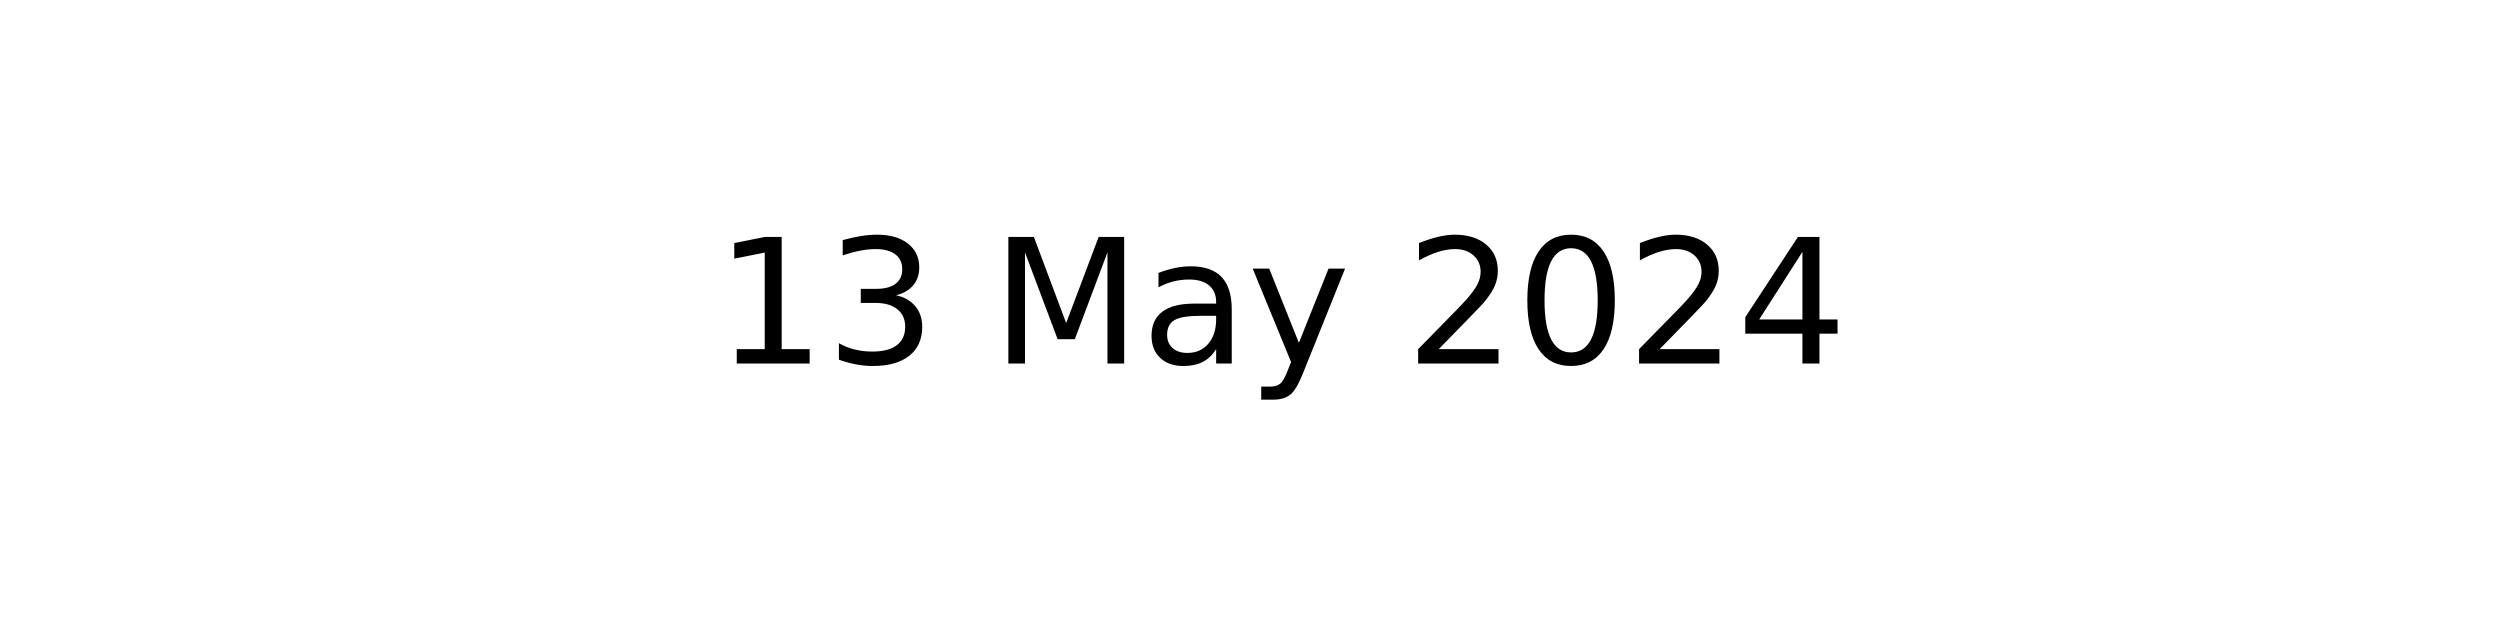
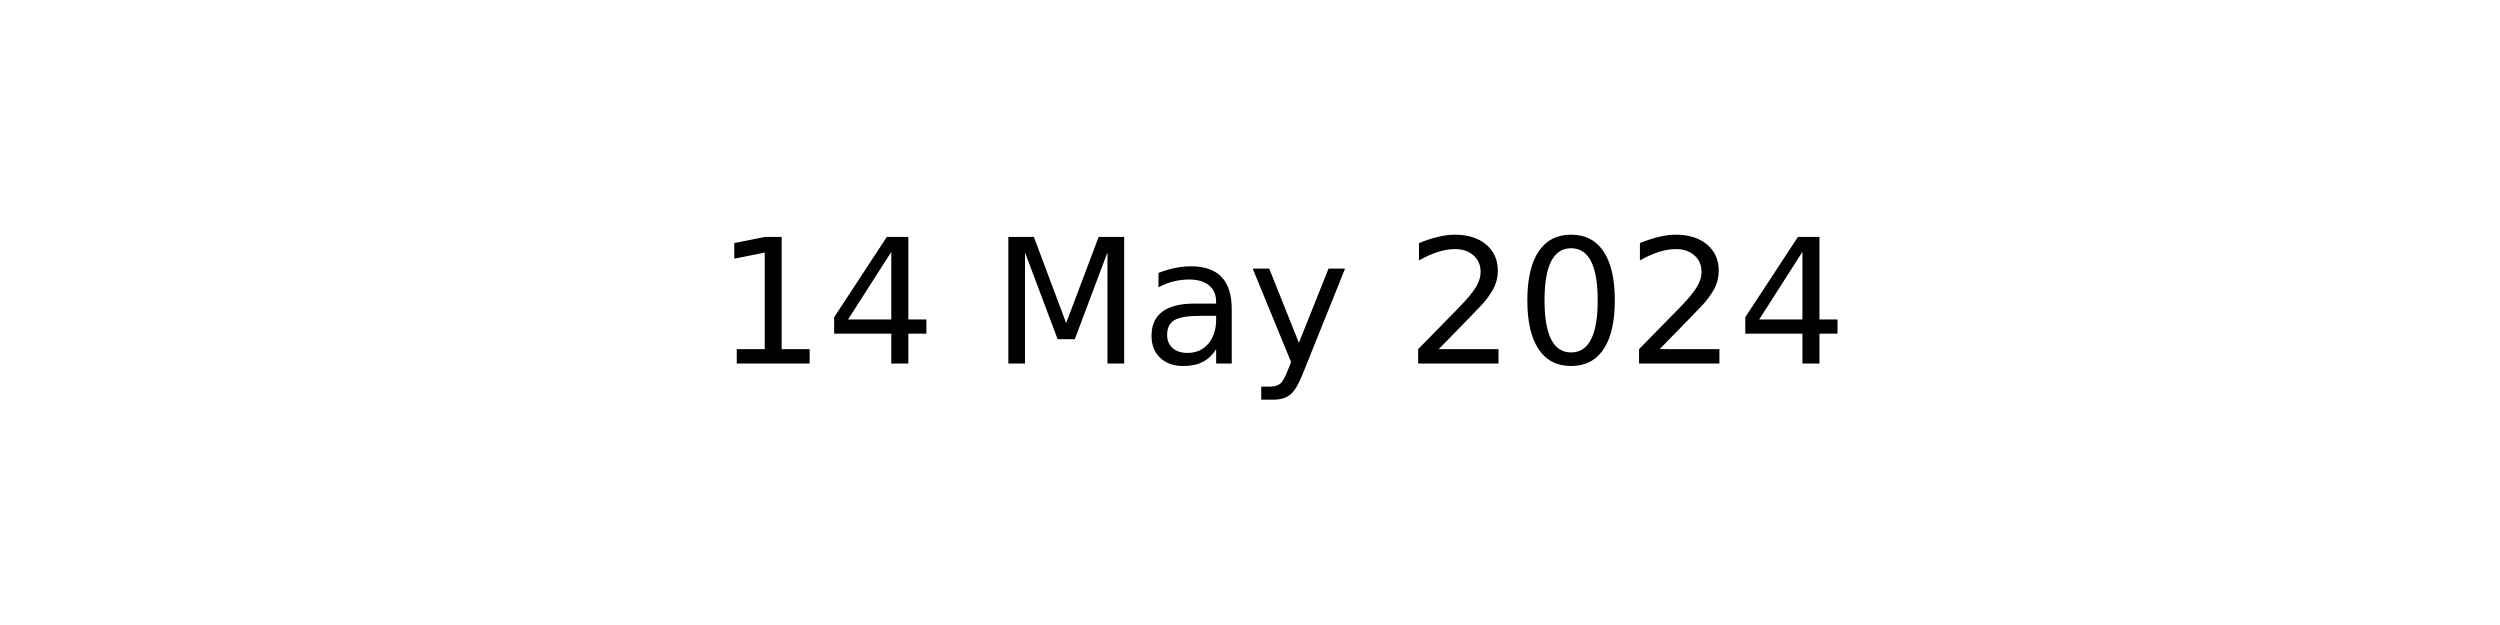
<svg xmlns="http://www.w3.org/2000/svg" xmlns:xlink="http://www.w3.org/1999/xlink" width="144pt" height="36pt" viewBox="0 0 144 36" version="1.1">
  <defs>
    <style type="text/css">*{stroke-linejoin: round; stroke-linecap: butt}</style>
  </defs>
  <g id="figure_1">
    <g id="axes_1">
      <g id="text_1">
        <g transform="translate(41.19687 20.93937) scale(0.1 -0.1)">
          <defs>
            <path id="DejaVuSans-31" d="M 794 531  L 1825 531  L 1825 4091  L 703 3866  L 703 4441  L 1819 4666  L 2450 4666  L 2450 531  L 3481 531  L 3481 0  L 794 0  L 794 531  z " transform="scale(0.015625)" />
-             <path id="DejaVuSans-33" d="M 2597 2516  Q 3050 2419 3304 2112  Q 3559 1806 3559 1356  Q 3559 666 3084 287  Q 2609 -91 1734 -91  Q 1441 -91 1130 -33  Q 819 25 488 141  L 488 750  Q 750 597 1062 519  Q 1375 441 1716 441  Q 2309 441 2620 675  Q 2931 909 2931 1356  Q 2931 1769 2642 2001  Q 2353 2234 1838 2234  L 1294 2234  L 1294 2753  L 1863 2753  Q 2328 2753 2575 2939  Q 2822 3125 2822 3475  Q 2822 3834 2567 4026  Q 2313 4219 1838 4219  Q 1578 4219 1281 4162  Q 984 4106 628 3988  L 628 4550  Q 988 4650 1302 4700  Q 1616 4750 1894 4750  Q 2613 4750 3031 4423  Q 3450 4097 3450 3541  Q 3450 3153 3228 2886  Q 3006 2619 2597 2516  z " transform="scale(0.015625)" />
+             <path id="DejaVuSans-34" d="M 2419 4116  L 825 1625  L 2419 1625  L 2419 4116  z M 2253 4666  L 3047 4666  L 3047 1625  L 3713 1625  L 3713 1100  L 3047 1100  L 3047 0  L 2419 0  L 2419 1100  L 313 1100  L 313 1709  L 2253 4666  z " transform="scale(0.015625)" />
            <path id="DejaVuSans-20" transform="scale(0.015625)" />
            <path id="DejaVuSans-4d" d="M 628 4666  L 1569 4666  L 2759 1491  L 3956 4666  L 4897 4666  L 4897 0  L 4281 0  L 4281 4097  L 3078 897  L 2444 897  L 1241 4097  L 1241 0  L 628 0  L 628 4666  z " transform="scale(0.015625)" />
            <path id="DejaVuSans-61" d="M 2194 1759  Q 1497 1759 1228 1600  Q 959 1441 959 1056  Q 959 750 1161 570  Q 1363 391 1709 391  Q 2188 391 2477 730  Q 2766 1069 2766 1631  L 2766 1759  L 2194 1759  z M 3341 1997  L 3341 0  L 2766 0  L 2766 531  Q 2569 213 2275 61  Q 1981 -91 1556 -91  Q 1019 -91 701 211  Q 384 513 384 1019  Q 384 1609 779 1909  Q 1175 2209 1959 2209  L 2766 2209  L 2766 2266  Q 2766 2663 2505 2880  Q 2244 3097 1772 3097  Q 1472 3097 1187 3025  Q 903 2953 641 2809  L 641 3341  Q 956 3463 1253 3523  Q 1550 3584 1831 3584  Q 2591 3584 2966 3190  Q 3341 2797 3341 1997  z " transform="scale(0.015625)" />
            <path id="DejaVuSans-79" d="M 2059 -325  Q 1816 -950 1584 -1140  Q 1353 -1331 966 -1331  L 506 -1331  L 506 -850  L 844 -850  Q 1081 -850 1212 -737  Q 1344 -625 1503 -206  L 1606 56  L 191 3500  L 800 3500  L 1894 763  L 2988 3500  L 3597 3500  L 2059 -325  z " transform="scale(0.015625)" />
            <path id="DejaVuSans-32" d="M 1228 531  L 3431 531  L 3431 0  L 469 0  L 469 531  Q 828 903 1448 1529  Q 2069 2156 2228 2338  Q 2531 2678 2651 2914  Q 2772 3150 2772 3378  Q 2772 3750 2511 3984  Q 2250 4219 1831 4219  Q 1534 4219 1204 4116  Q 875 4013 500 3803  L 500 4441  Q 881 4594 1212 4672  Q 1544 4750 1819 4750  Q 2544 4750 2975 4387  Q 3406 4025 3406 3419  Q 3406 3131 3298 2873  Q 3191 2616 2906 2266  Q 2828 2175 2409 1742  Q 1991 1309 1228 531  z " transform="scale(0.015625)" />
            <path id="DejaVuSans-30" d="M 2034 4250  Q 1547 4250 1301 3770  Q 1056 3291 1056 2328  Q 1056 1369 1301 889  Q 1547 409 2034 409  Q 2525 409 2770 889  Q 3016 1369 3016 2328  Q 3016 3291 2770 3770  Q 2525 4250 2034 4250  z M 2034 4750  Q 2819 4750 3233 4129  Q 3647 3509 3647 2328  Q 3647 1150 3233 529  Q 2819 -91 2034 -91  Q 1250 -91 836 529  Q 422 1150 422 2328  Q 422 3509 836 4129  Q 1250 4750 2034 4750  z " transform="scale(0.015625)" />
-             <path id="DejaVuSans-34" d="M 2419 4116  L 825 1625  L 2419 1625  L 2419 4116  z M 2253 4666  L 3047 4666  L 3047 1625  L 3713 1625  L 3713 1100  L 3047 1100  L 3047 0  L 2419 0  L 2419 1100  L 313 1100  L 313 1709  L 2253 4666  z " transform="scale(0.015625)" />
          </defs>
          <use xlink:href="#DejaVuSans-31" />
-           <use xlink:href="#DejaVuSans-33" x="63.623" />
+           <use xlink:href="#DejaVuSans-34" x="63.623" />
          <use xlink:href="#DejaVuSans-20" x="127.246" />
          <use xlink:href="#DejaVuSans-4d" x="159.033" />
          <use xlink:href="#DejaVuSans-61" x="245.312" />
          <use xlink:href="#DejaVuSans-79" x="306.592" />
          <use xlink:href="#DejaVuSans-20" x="365.771" />
          <use xlink:href="#DejaVuSans-32" x="397.559" />
          <use xlink:href="#DejaVuSans-30" x="461.182" />
          <use xlink:href="#DejaVuSans-32" x="524.805" />
          <use xlink:href="#DejaVuSans-34" x="588.428" />
        </g>
      </g>
    </g>
  </g>
</svg>
